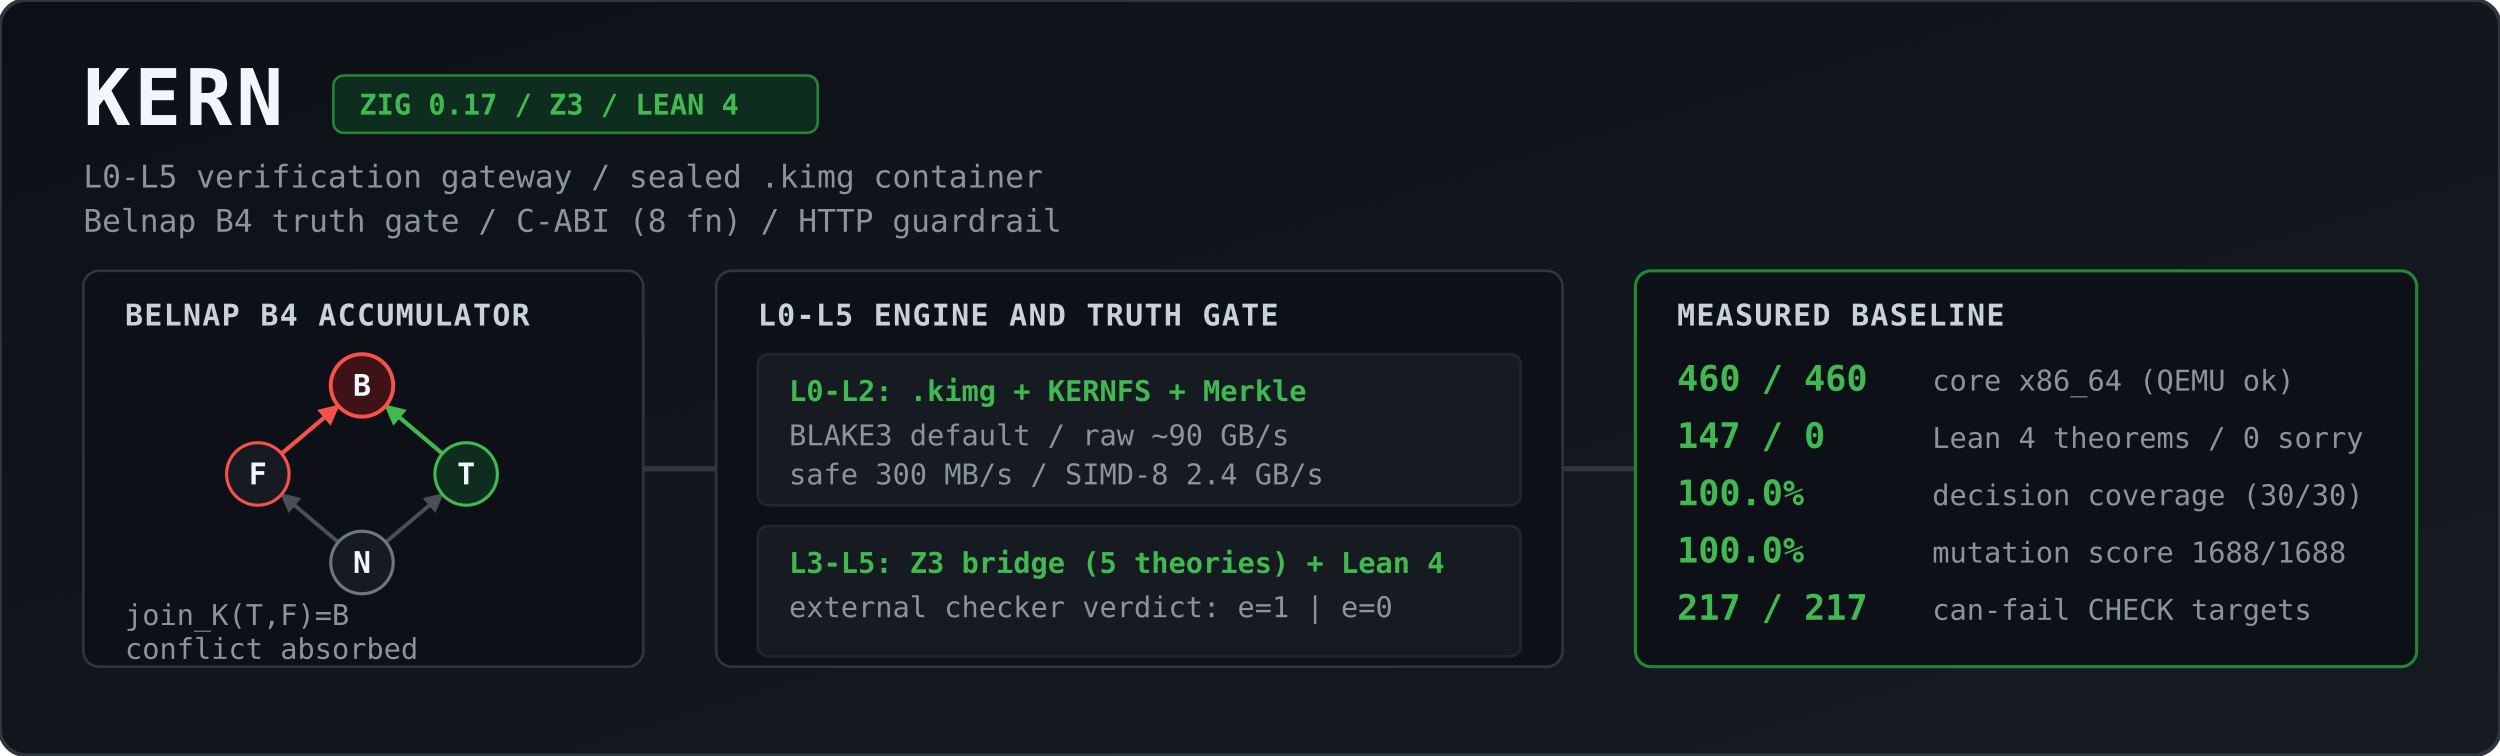
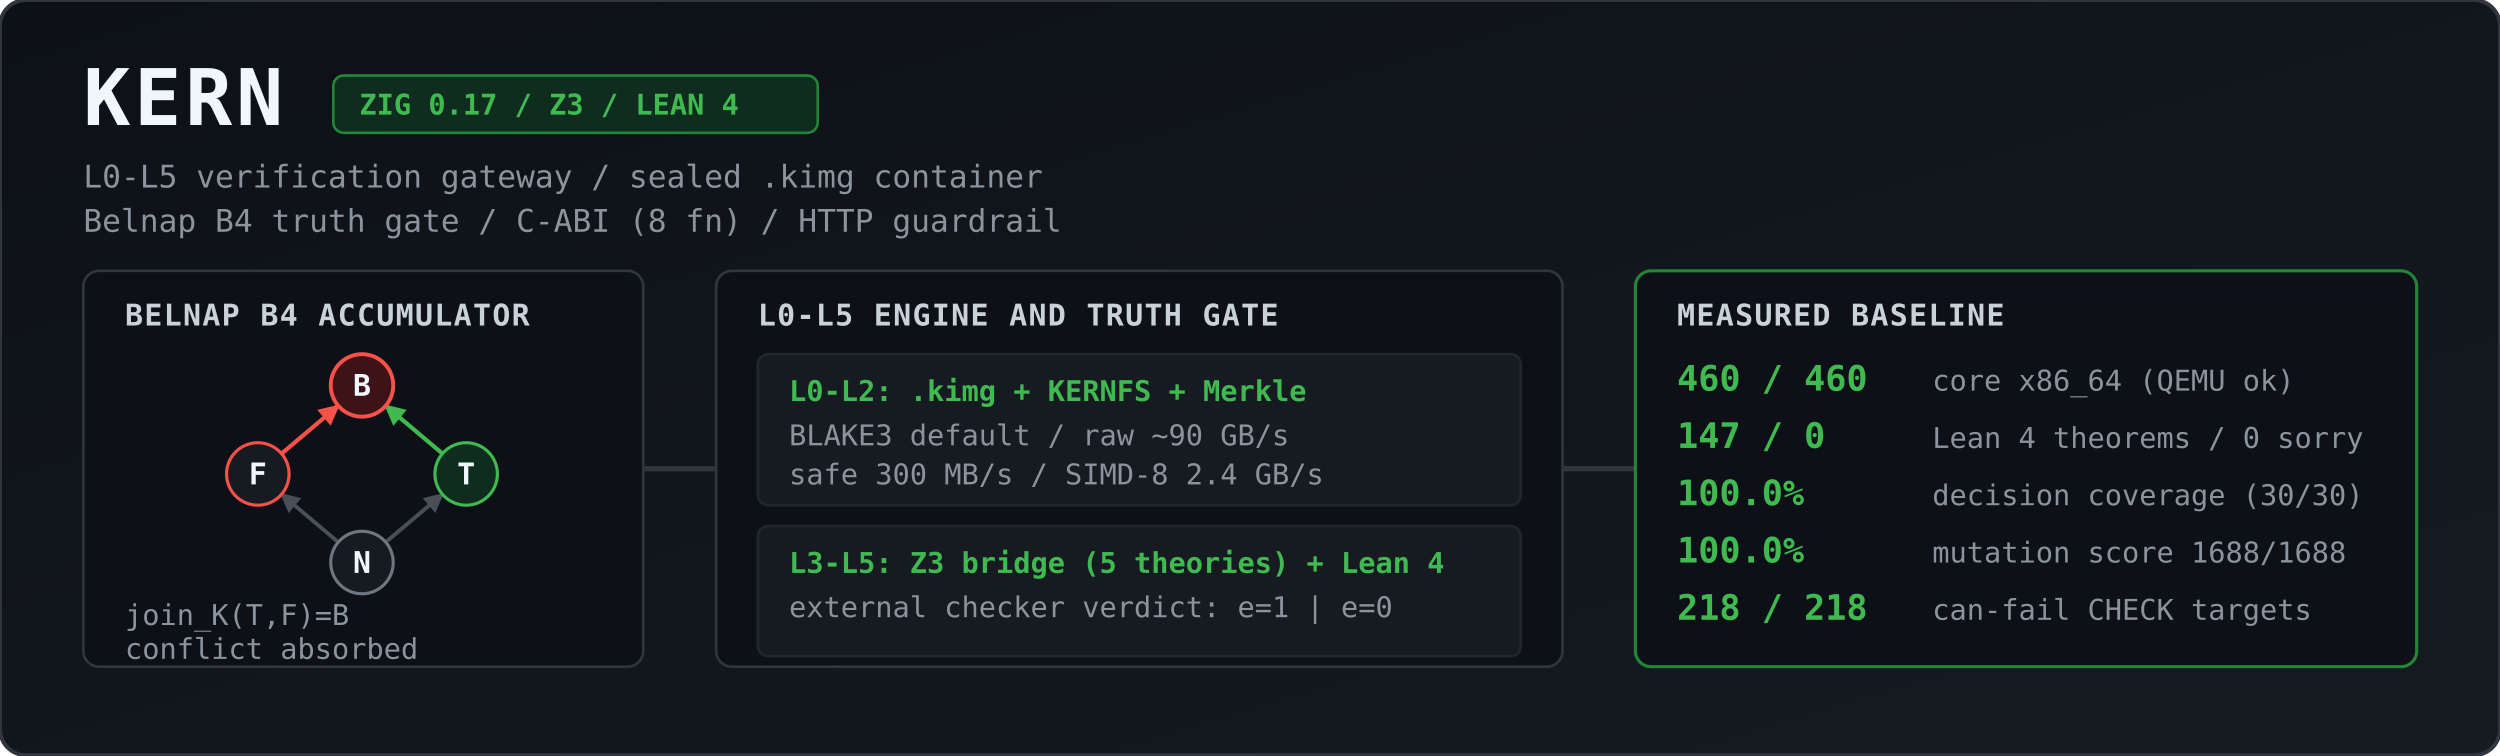
<svg xmlns="http://www.w3.org/2000/svg" viewBox="0 0 1344 406" width="100%" height="406" role="img" aria-label="KERN architecture and measured baseline">
  <defs>
    <linearGradient id="bg" x1="0" y1="0" x2="1" y2="1">
      <stop offset="0%" stop-color="#0d1117" />
      <stop offset="100%" stop-color="#161b22" />
    </linearGradient>
    <marker id="agrey" viewBox="0 0 10 10" refX="9" refY="5" markerWidth="5" markerHeight="5" orient="auto">
      <path d="M 0 0 L 10 5 L 0 10 z" fill="#484f58" />
    </marker>
    <marker id="ared" viewBox="0 0 10 10" refX="9" refY="5" markerWidth="5" markerHeight="5" orient="auto">
      <path d="M 0 0 L 10 5 L 0 10 z" fill="#f85149" />
    </marker>
    <marker id="agreen" viewBox="0 0 10 10" refX="9" refY="5" markerWidth="5" markerHeight="5" orient="auto">
      <path d="M 0 0 L 10 5 L 0 10 z" fill="#3fb950" />
    </marker>
    <style>
      .title { font: 700 30px ui-monospace, SFMono-Regular, Menlo, Monaco, Consolas, monospace; fill: #f0f6fc; letter-spacing: 1.5px; }
      .sub   { font: 400 12px ui-monospace, SFMono-Regular, Menlo, Monaco, Consolas, monospace; fill: #8b949e; }
      .badge { font: 600 11px ui-monospace, SFMono-Regular, Menlo, Monaco, Consolas, monospace; fill: #3fb950; }
      .hdr   { font: 700 11.5px ui-monospace, SFMono-Regular, Menlo, Monaco, Consolas, monospace; fill: #c9d1d9; letter-spacing: 0.5px; }
      .val   { font: 700 13.5px ui-monospace, SFMono-Regular, Menlo, Monaco, Consolas, monospace; fill: #3fb950; }
      .lbl   { font: 400 11px ui-monospace, SFMono-Regular, Menlo, Monaco, Consolas, monospace; fill: #8b949e; }
      .node  { font: 700 11.5px ui-monospace, SFMono-Regular, Menlo, Monaco, Consolas, monospace; fill: #f0f6fc; text-anchor: middle; }
    </style>
  </defs>
  <g transform="scale(1.4)">
    <rect width="960" height="290" rx="10" fill="url(#bg)" stroke="#30363d" stroke-width="1.5" />
    <text x="32" y="48" class="title">KERN</text>
    <rect x="128" y="29" width="186" height="22" rx="4" fill="#0f2d1e" stroke="#238636" stroke-width="1" />
    <text x="138" y="44" class="badge">ZIG 0.17 / Z3 / LEAN 4</text>
    <text x="32" y="72" class="sub">L0-L5 verification gateway / sealed .kimg container</text>
    <text x="32" y="89" class="sub">Belnap B4 truth gate / C-ABI (8 fn) / HTTP guardrail</text>
    <rect x="32" y="104" width="215" height="152" rx="6" fill="#0d1117" stroke="#30363d" />
    <text x="48" y="125" class="hdr">BELNAP B4 ACCUMULATOR</text>
    <line x1="129.9" y1="208.2" x2="108.1" y2="189.8" stroke="#484f58" stroke-width="1.5" marker-end="url(#agrey)" />
    <line x1="148.1" y1="208.2" x2="169.9" y2="189.8" stroke="#484f58" stroke-width="1.5" marker-end="url(#agrey)" />
    <line x1="108.1" y1="174.2" x2="129.9" y2="155.8" stroke="#f85149" stroke-width="1.6" marker-end="url(#ared)" />
    <line x1="169.9" y1="174.2" x2="148.1" y2="155.8" stroke="#3fb950" stroke-width="1.6" marker-end="url(#agreen)" />
    <circle cx="139" cy="148" r="12" fill="#3d1318" stroke="#f85149" stroke-width="1.5" />
    <text x="139" y="152" class="node">B</text>
    <circle cx="99" cy="182" r="12" fill="#161b22" stroke="#f85149" stroke-width="1.2" />
    <text x="99" y="186" class="node">F</text>
    <circle cx="179" cy="182" r="12" fill="#0f2d1e" stroke="#3fb950" stroke-width="1.2" />
    <text x="179" y="186" class="node">T</text>
    <circle cx="139" cy="216" r="12" fill="#161b22" stroke="#6e7681" stroke-width="1.2" />
    <text x="139" y="220" class="node">N</text>
    <text x="48" y="240" class="lbl">join_K(T,F)=B</text>
    <text x="48" y="253" class="lbl">conflict absorbed</text>
    <path d="M 247 180 L 275 180" stroke="#30363d" stroke-width="2" />
    <rect x="275" y="104" width="325" height="152" rx="6" fill="#0d1117" stroke="#30363d" />
    <text x="291" y="125" class="hdr">L0-L5 ENGINE AND TRUTH GATE</text>
    <rect x="291" y="136" width="293" height="58" rx="4" fill="#161b22" stroke="#21262d" />
    <text x="303" y="154" class="badge">L0-L2: .kimg + KERNFS + Merkle</text>
    <text x="303" y="171" class="lbl">BLAKE3 default / raw ~90 GB/s</text>
    <text x="303" y="186" class="lbl">safe 300 MB/s / SIMD-8 2.4 GB/s</text>
    <rect x="291" y="202" width="293" height="50" rx="4" fill="#161b22" stroke="#21262d" />
    <text x="303" y="220" class="badge">L3-L5: Z3 bridge (5 theories) + Lean 4</text>
    <text x="303" y="237" class="lbl">external checker verdict: e=1 | e=0</text>
    <path d="M 600 180 L 628 180" stroke="#30363d" stroke-width="2" />
    <rect x="628" y="104" width="300" height="152" rx="6" fill="#0d1117" stroke="#238636" stroke-width="1.2" />
    <text x="644" y="125" class="hdr">MEASURED BASELINE</text>
    <text x="644" y="150" class="val">460 / 460</text>
    <text x="742" y="150" class="lbl">core x86_64 (QEMU ok)</text>
    <text x="644" y="172" class="val">147 / 0</text>
    <text x="742" y="172" class="lbl">Lean 4 theorems / 0 sorry</text>
    <text x="644" y="194" class="val">100.0%</text>
    <text x="742" y="194" class="lbl">decision coverage (30/30)</text>
    <text x="644" y="216" class="val">100.0%</text>
    <text x="742" y="216" class="lbl">mutation score 1688/1688</text>
-     <text x="644" y="238" class="val">217 / 217</text>
+     <text x="644" y="238" class="val">218 / 218</text>
    <text x="742" y="238" class="lbl">can-fail CHECK targets</text>
  </g>
</svg>
